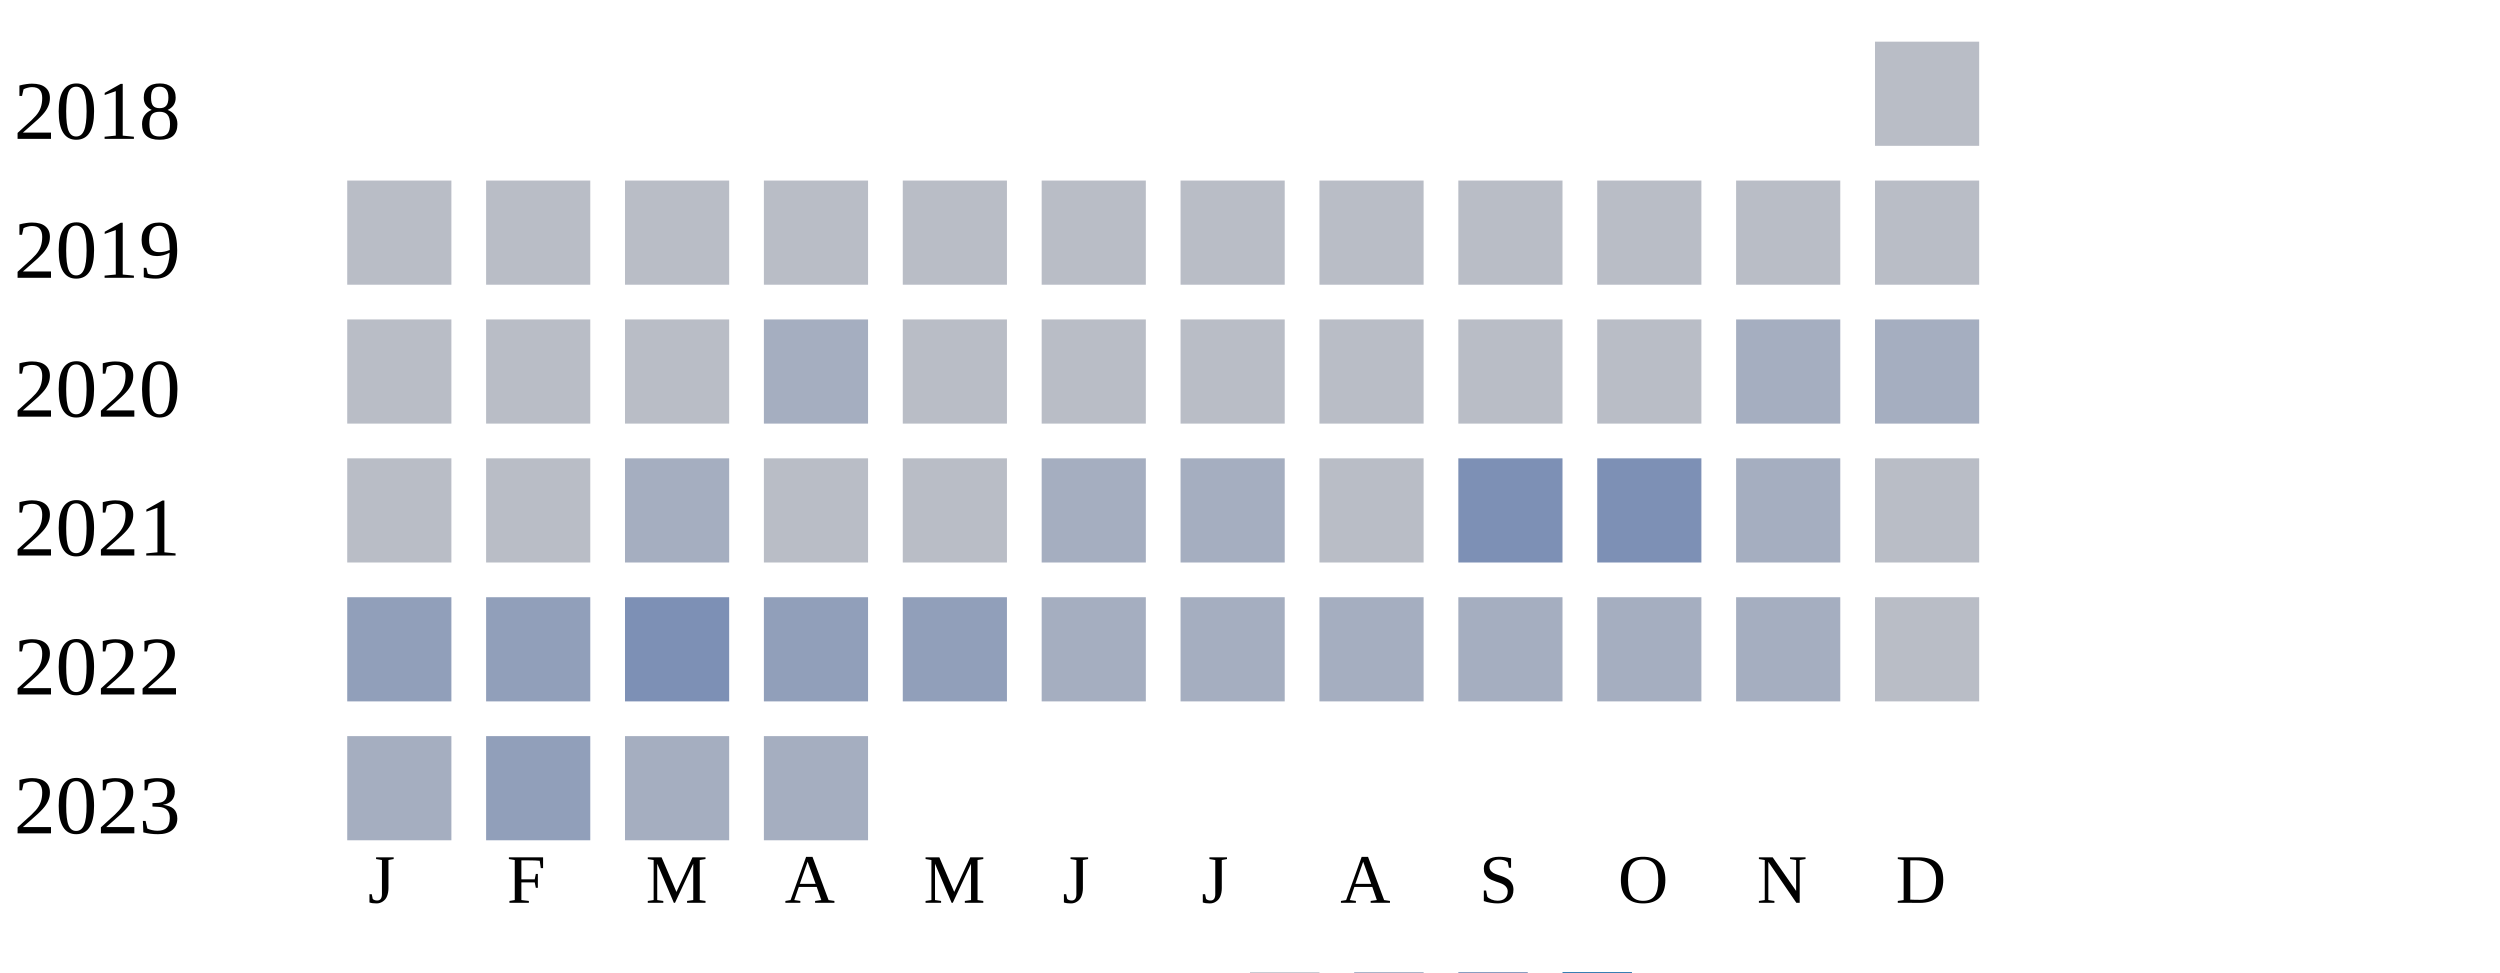
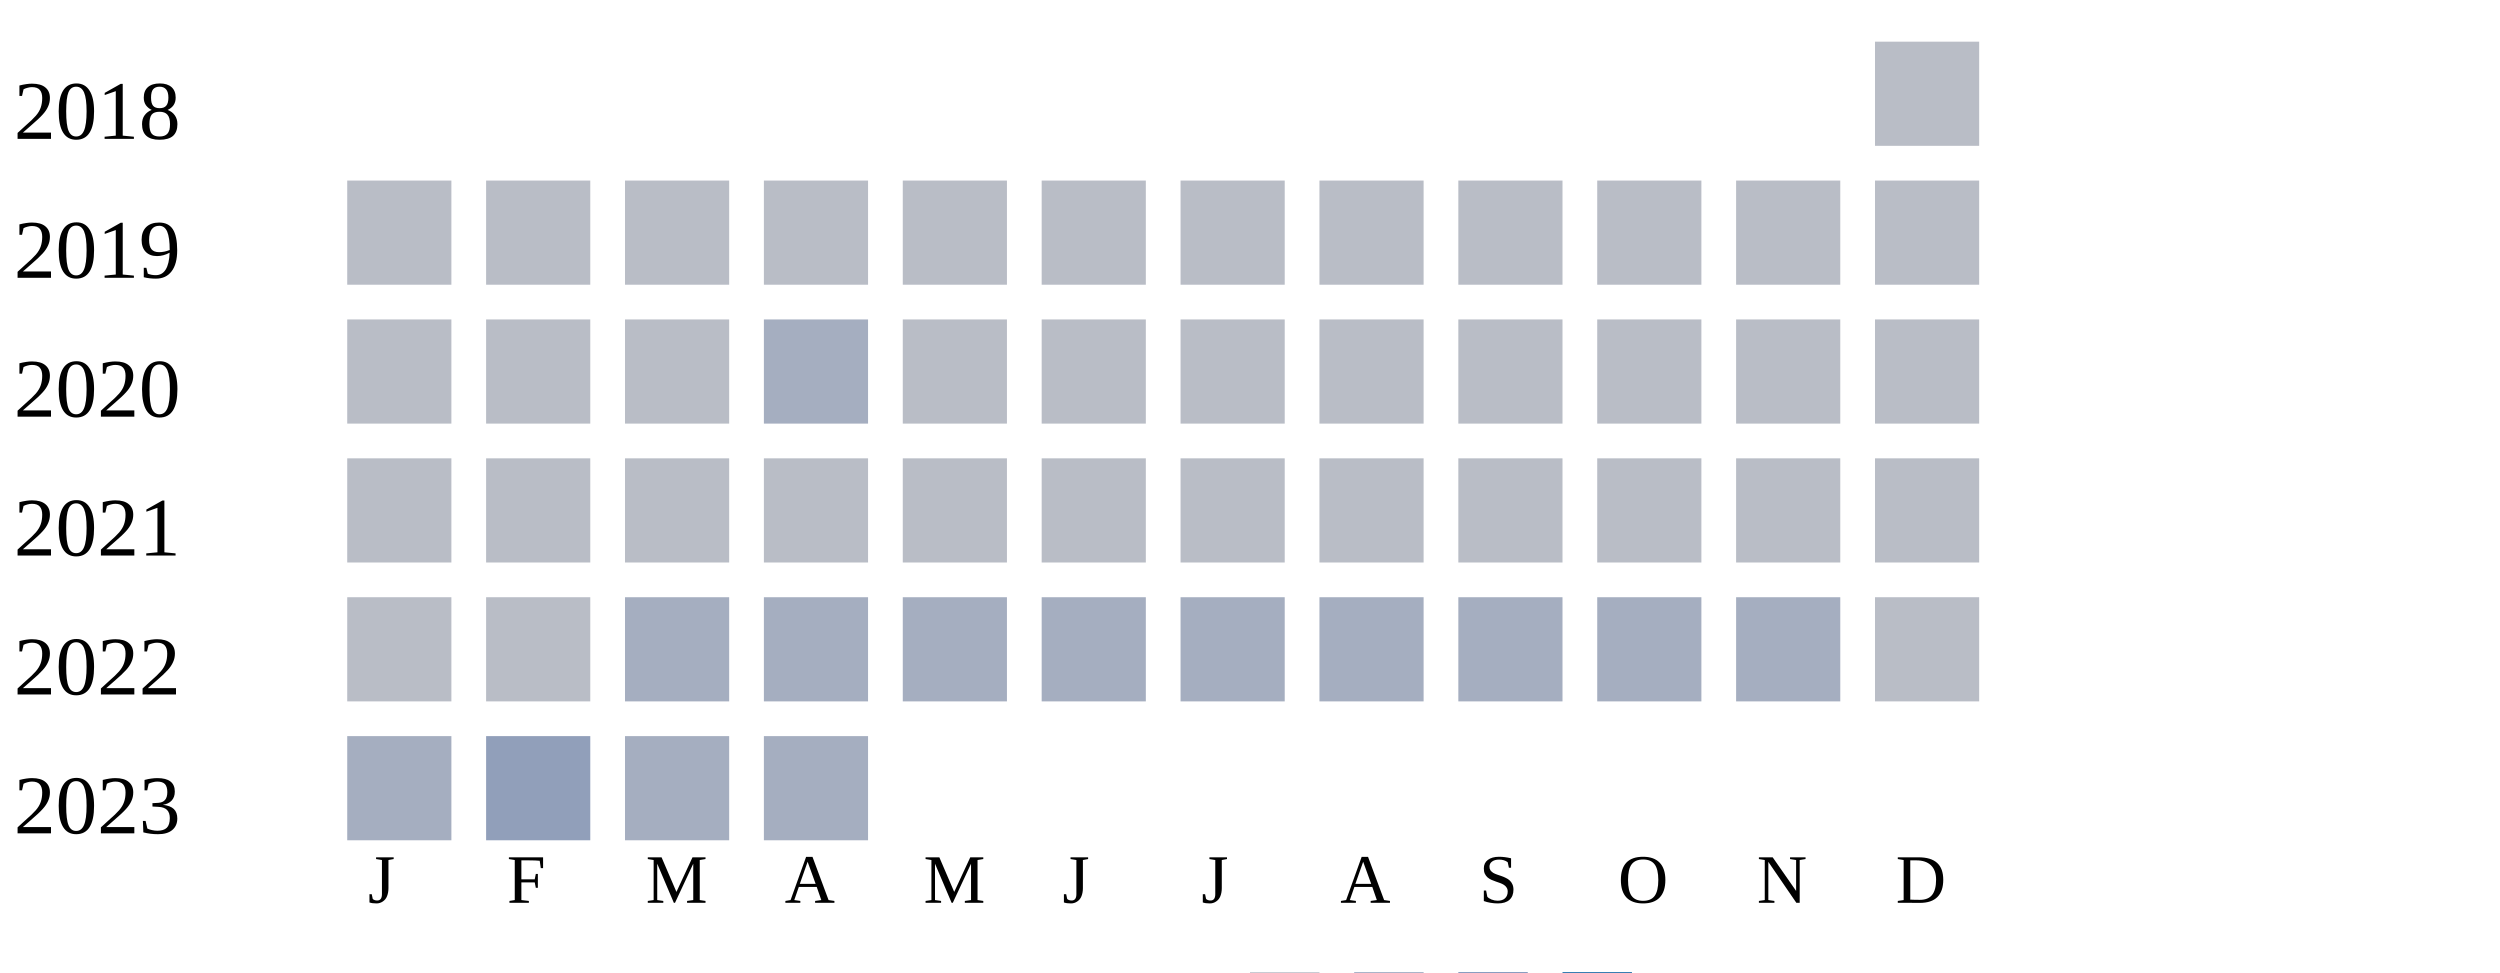
<svg xmlns="http://www.w3.org/2000/svg" width="360" height="140">
  <g transform="translate(0 0)">
    <text x="2" y="20">2018</text>
    <rect x="270" y="6" width="15" height="15" fill="#b9bdc6" />
  </g>
  <g transform="translate(0 20)">
    <text x="2" y="20">2019</text>
    <rect x="50" y="6" width="15" height="15" fill="#b9bdc6" />
    <rect x="70" y="6" width="15" height="15" fill="#b9bdc6" />
    <rect x="90" y="6" width="15" height="15" fill="#b9bdc6" />
    <rect x="110" y="6" width="15" height="15" fill="#b9bdc6" />
    <rect x="130" y="6" width="15" height="15" fill="#b9bdc6" />
    <rect x="150" y="6" width="15" height="15" fill="#b9bdc6" />
    <rect x="170" y="6" width="15" height="15" fill="#b9bdc6" />
    <rect x="190" y="6" width="15" height="15" fill="#b9bdc6" />
    <rect x="210" y="6" width="15" height="15" fill="#b9bdc6" />
    <rect x="230" y="6" width="15" height="15" fill="#b9bdc6" />
    <rect x="250" y="6" width="15" height="15" fill="#b9bdc6" />
    <rect x="270" y="6" width="15" height="15" fill="#b9bdc6" />
  </g>
  <g transform="translate(0 40)">
    <text x="2" y="20">2020</text>
    <rect x="50" y="6" width="15" height="15" fill="#b9bdc6" />
    <rect x="70" y="6" width="15" height="15" fill="#b9bdc6" />
    <rect x="90" y="6" width="15" height="15" fill="#b9bdc6" />
    <rect x="110" y="6" width="15" height="15" fill="#a5aec0" />
    <rect x="130" y="6" width="15" height="15" fill="#b9bdc6" />
    <rect x="150" y="6" width="15" height="15" fill="#b9bdc6" />
    <rect x="170" y="6" width="15" height="15" fill="#b9bdc6" />
    <rect x="190" y="6" width="15" height="15" fill="#b9bdc6" />
    <rect x="210" y="6" width="15" height="15" fill="#b9bdc6" />
    <rect x="230" y="6" width="15" height="15" fill="#b9bdc6" />
-     <rect x="250" y="6" width="15" height="15" fill="#a5aec0" />
-     <rect x="270" y="6" width="15" height="15" fill="#a5aec0" />
+     <rect x="250" y="6" width="15" height="15" fill="#b9bdc6" />
+     <rect x="270" y="6" width="15" height="15" fill="#b9bdc6" />
  </g>
  <g transform="translate(0 60)">
    <text x="2" y="20">2021</text>
    <rect x="50" y="6" width="15" height="15" fill="#b9bdc6" />
    <rect x="70" y="6" width="15" height="15" fill="#b9bdc6" />
-     <rect x="90" y="6" width="15" height="15" fill="#a5aec0" />
+     <rect x="90" y="6" width="15" height="15" fill="#b9bdc6" />
    <rect x="110" y="6" width="15" height="15" fill="#b9bdc6" />
    <rect x="130" y="6" width="15" height="15" fill="#b9bdc6" />
-     <rect x="150" y="6" width="15" height="15" fill="#a5aec0" />
-     <rect x="170" y="6" width="15" height="15" fill="#a5aec0" />
+     <rect x="150" y="6" width="15" height="15" fill="#b9bdc6" />
+     <rect x="170" y="6" width="15" height="15" fill="#b9bdc6" />
    <rect x="190" y="6" width="15" height="15" fill="#b9bdc6" />
-     <rect x="210" y="6" width="15" height="15" fill="#7d90b5" />
-     <rect x="230" y="6" width="15" height="15" fill="#7d90b5" />
-     <rect x="250" y="6" width="15" height="15" fill="#a5aec0" />
+     <rect x="210" y="6" width="15" height="15" fill="#b9bdc6" />
+     <rect x="230" y="6" width="15" height="15" fill="#b9bdc6" />
+     <rect x="250" y="6" width="15" height="15" fill="#b9bdc6" />
    <rect x="270" y="6" width="15" height="15" fill="#b9bdc6" />
  </g>
  <g transform="translate(0 80)">
    <text x="2" y="20">2022</text>
-     <rect x="50" y="6" width="15" height="15" fill="#919fba" />
-     <rect x="70" y="6" width="15" height="15" fill="#919fba" />
-     <rect x="90" y="6" width="15" height="15" fill="#7d90b5" />
-     <rect x="110" y="6" width="15" height="15" fill="#919fba" />
-     <rect x="130" y="6" width="15" height="15" fill="#919fba" />
+     <rect x="50" y="6" width="15" height="15" fill="#b9bdc6" />
+     <rect x="70" y="6" width="15" height="15" fill="#b9bdc6" />
+     <rect x="90" y="6" width="15" height="15" fill="#a5aec0" />
+     <rect x="110" y="6" width="15" height="15" fill="#a5aec0" />
+     <rect x="130" y="6" width="15" height="15" fill="#a5aec0" />
    <rect x="150" y="6" width="15" height="15" fill="#a5aec0" />
    <rect x="170" y="6" width="15" height="15" fill="#a5aec0" />
    <rect x="190" y="6" width="15" height="15" fill="#a5aec0" />
    <rect x="210" y="6" width="15" height="15" fill="#a5aec0" />
    <rect x="230" y="6" width="15" height="15" fill="#a5aec0" />
    <rect x="250" y="6" width="15" height="15" fill="#a5aec0" />
    <rect x="270" y="6" width="15" height="15" fill="#b9bdc6" />
  </g>
  <g transform="translate(0 100)">
    <text x="2" y="20">2023</text>
    <rect x="50" y="6" width="15" height="15" fill="#a5aec0" />
    <rect x="70" y="6" width="15" height="15" fill="#919fba" />
    <rect x="90" y="6" width="15" height="15" fill="#a5aec0" />
    <rect x="110" y="6" width="15" height="15" fill="#a5aec0" />
  </g>
  <text style="font-size: 10px; text-align: center" x="53" y="130">J</text>
  <text style="font-size: 10px; text-align: center" x="73" y="130">F</text>
  <text style="font-size: 10px; text-align: center" x="93" y="130">M</text>
  <text style="font-size: 10px; text-align: center" x="113" y="130">A</text>
  <text style="font-size: 10px; text-align: center" x="133" y="130">M</text>
  <text style="font-size: 10px; text-align: center" x="153" y="130">J</text>
  <text style="font-size: 10px; text-align: center" x="173" y="130">J</text>
  <text style="font-size: 10px; text-align: center" x="193" y="130">A</text>
  <text style="font-size: 10px; text-align: center" x="213" y="130">S</text>
  <text style="font-size: 10px; text-align: center" x="233" y="130">O</text>
  <text style="font-size: 10px; text-align: center" x="253" y="130">N</text>
  <text style="font-size: 10px; text-align: center" x="273" y="130">D</text>
  <text style="font-size: 10px;" x="155" y="149">Less</text>
  <rect fill="#b9bdc6" width="10" height="10" x="180" y="140" />
  <rect fill="#919fba" width="10" height="10" x="195" y="140" />
  <rect fill="#6882ae" width="10" height="10" x="210" y="140" />
  <rect fill="#005a9c" width="10" height="10" x="225" y="140" />
  <text x="240" y="149" style="font-size: 10px;">More</text>
</svg>
